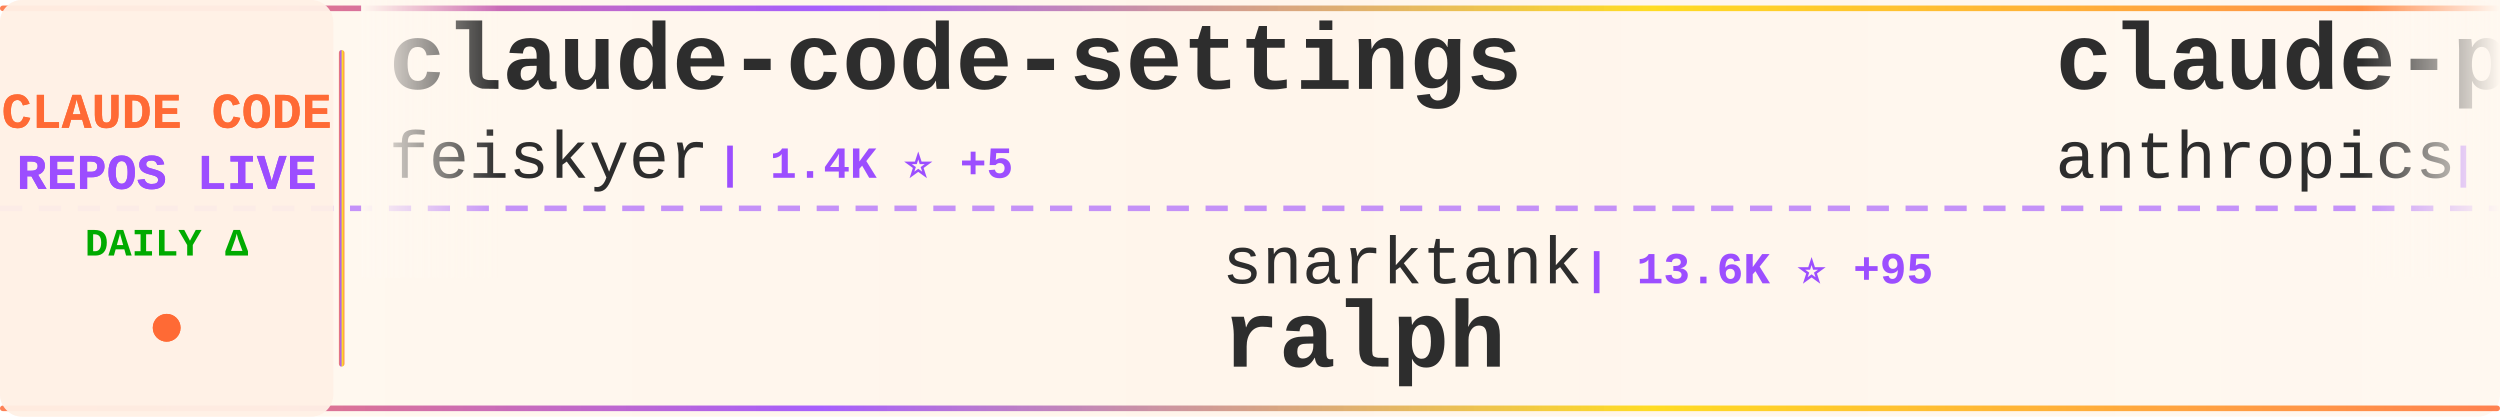
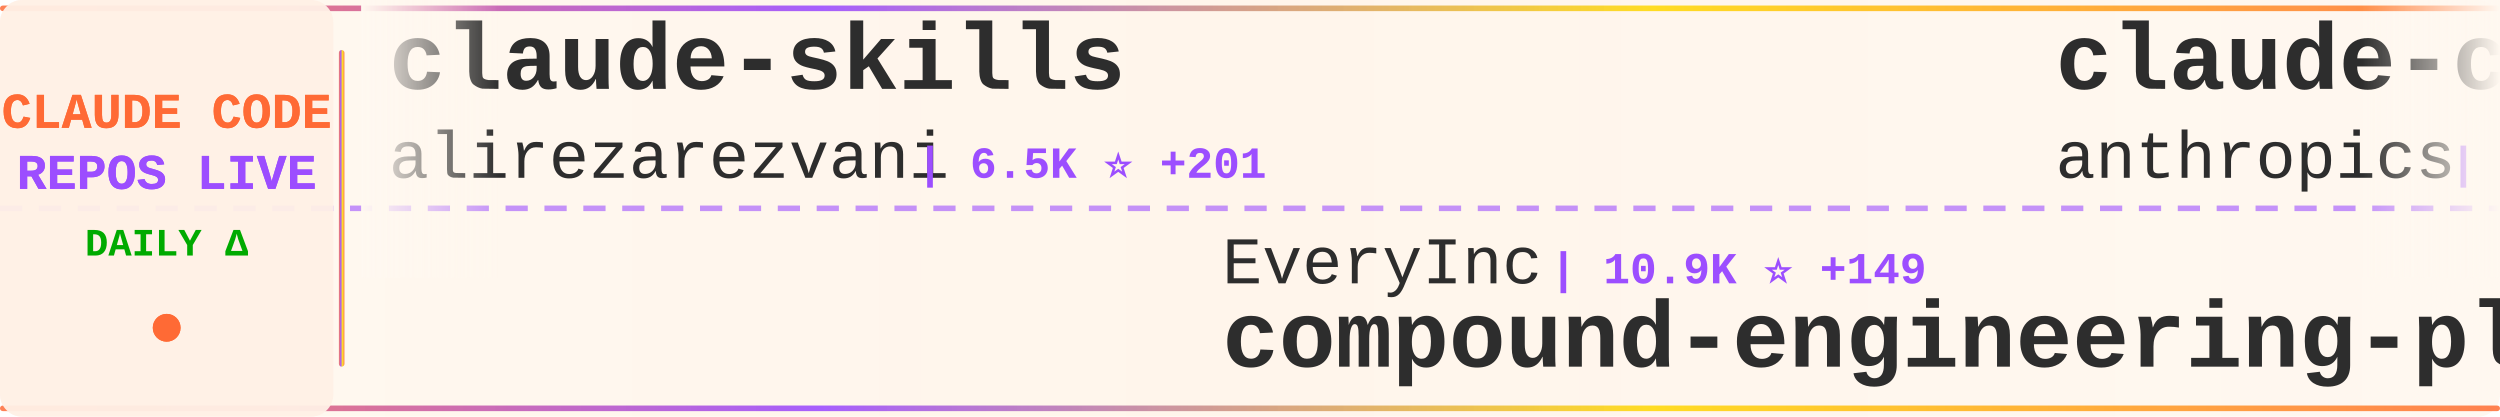
<svg xmlns="http://www.w3.org/2000/svg" width="900" height="150">
  <defs>
    <linearGradient id="tickerBg" x1="0%" y1="0%" x2="100%" y2="0%">
      <stop offset="0%" style="stop-color:#fff8f0;stop-opacity:0.98" />
      <stop offset="50%" style="stop-color:#fff5eb;stop-opacity:1" />
      <stop offset="100%" style="stop-color:#fff8f0;stop-opacity:0.98" />
    </linearGradient>
    <linearGradient id="borderGrad" x1="0%" y1="0%" x2="100%" y2="0%">
      <stop offset="0%" style="stop-color:#FF6B35;stop-opacity:0.85">
        <animate attributeName="stop-opacity" values="0.85;1;0.85" dur="2s" repeatCount="indefinite" />
      </stop>
      <stop offset="33%" style="stop-color:#9C4EFF;stop-opacity:0.9">
        <animate attributeName="stop-opacity" values="0.9;1;0.9" dur="2.2s" repeatCount="indefinite" />
      </stop>
      <stop offset="66%" style="stop-color:#FFD700;stop-opacity:0.85">
        <animate attributeName="stop-opacity" values="0.85;1;0.85" dur="1.8s" repeatCount="indefinite" />
      </stop>
      <stop offset="100%" style="stop-color:#FF6B35;stop-opacity:0.85">
        <animate attributeName="stop-opacity" values="0.85;1;0.85" dur="2s" repeatCount="indefinite" />
      </stop>
    </linearGradient>
    <filter id="textGlow">
      <feGaussianBlur stdDeviation="0.15" result="coloredBlur" />
      <feMerge>
        <feMergeNode in="coloredBlur" />
        <feMergeNode in="SourceGraphic" />
      </feMerge>
    </filter>
    <filter id="metricGlow">
      <feGaussianBlur stdDeviation="0.2" result="coloredBlur" />
      <feMerge>
        <feMergeNode in="coloredBlur" />
        <feMergeNode in="SourceGraphic" />
      </feMerge>
    </filter>
    <linearGradient id="leftFade" x1="0%" y1="0%" x2="100%" y2="0%">
      <stop offset="0%" style="stop-color:#fff8f0;stop-opacity:1" />
      <stop offset="100%" style="stop-color:#fff8f0;stop-opacity:0" />
    </linearGradient>
    <linearGradient id="rightFade" x1="0%" y1="0%" x2="100%" y2="0%">
      <stop offset="0%" style="stop-color:#fff8f0;stop-opacity:0" />
      <stop offset="100%" style="stop-color:#fff8f0;stop-opacity:1" />
    </linearGradient>
  </defs>
  <rect width="900" height="150" fill="url(#tickerBg)" rx="8" />
  <rect x="0" y="2" width="900" height="2" fill="url(#borderGrad)" rx="1" />
  <rect x="0" y="146" width="900" height="2" fill="url(#borderGrad)" rx="1" />
  <line x1="0" y1="75" x2="900" y2="75" stroke="#9C4EFF" stroke-width="2" stroke-dasharray="8 6" opacity="0.6" />
  <rect x="0" y="0" width="120" height="150" fill="#fff0e6" opacity="0.95" rx="8" />
  <text x="60" y="46" font-family="'Courier New', monospace" font-size="18" font-weight="bold" fill="#FF6B35" text-anchor="middle" filter="url(#textGlow)">
    CLAUDE CODE
  </text>
  <text x="60" y="68" font-family="'Courier New', monospace" font-size="18" font-weight="bold" fill="#9C4EFF" text-anchor="middle" filter="url(#textGlow)">
    REPOS LIVE
  </text>
  <text x="60" y="92" font-family="'Courier New', monospace" font-size="14" font-weight="bold" fill="#00aa00" text-anchor="middle">
    DAILY Δ
  </text>
  <circle cx="60" cy="118" r="5" fill="#FF6B35" filter="url(#metricGlow)">
    <animate attributeName="r" values="4;6;4" dur="1.5s" repeatCount="indefinite" />
    <animate attributeName="opacity" values="0.6;1;0.6" dur="1.5s" repeatCount="indefinite" />
  </circle>
  <rect x="122" y="18" width="2" height="114" fill="url(#borderGrad)" rx="1" />
  <clipPath id="tickerClip">
    <rect x="130" y="0" width="770" height="150" />
  </clipPath>
  <g clip-path="url(#tickerClip)">
    <g id="tickerItems">
      <animateTransform attributeName="transform" attributeType="XML" type="translate" from="0 0" to="-3000 0" dur="54s" repeatCount="indefinite" />
      <g transform="translate(0, 0)">
-         <text x="140" y="32" font-family="'Courier New', monospace" font-size="34" font-weight="bold" fill="#2d2d2d">claude-code-settings</text>
-         <text x="140" y="64" font-family="'Courier New', monospace" font-size="24" font-weight="normal" fill="#2d2d2d" opacity="1.0">feiskyer</text>
-         <text x="258" y="64" font-family="'Courier New', monospace" font-size="16" font-weight="bold" fill="#9C4EFF"> | 1.4K ⭐ +5</text>
+         <text x="140" y="32" font-family="'Courier New', monospace" font-size="34" font-weight="bold" fill="#2d2d2d">claude-skills</text>
+         <text x="140" y="64" font-family="'Courier New', monospace" font-size="24" font-weight="normal" fill="#2d2d2d" opacity="1.0">alirezarezvani</text>
+         <text x="330" y="64" font-family="'Courier New', monospace" font-size="16" font-weight="bold" fill="#9C4EFF"> | 6.5K ⭐ +201</text>
      </g>
      <g transform="translate(300, 0)">
-         <text x="140" y="102" font-family="'Courier New', monospace" font-size="24" font-weight="normal" fill="#2d2d2d" opacity="1.0">snarktank</text>
-         <text x="270" y="102" font-family="'Courier New', monospace" font-size="16" font-weight="bold" fill="#9C4EFF"> | 13.6K ⭐ +95</text>
-         <text x="140" y="132" font-family="'Courier New', monospace" font-size="34" font-weight="bold" fill="#2d2d2d">ralph</text>
+         <text x="140" y="102" font-family="'Courier New', monospace" font-size="24" font-weight="normal" fill="#2d2d2d" opacity="1.0">EveryInc</text>
+         <text x="258" y="102" font-family="'Courier New', monospace" font-size="16" font-weight="bold" fill="#9C4EFF"> | 10.9K ⭐ +149</text>
+         <text x="140" y="132" font-family="'Courier New', monospace" font-size="34" font-weight="bold" fill="#2d2d2d">compound-engineering-plu...</text>
      </g>
      <g transform="translate(600, 0)">
-         <text x="140" y="32" font-family="'Courier New', monospace" font-size="34" font-weight="bold" fill="#2d2d2d">claude-plugins-official</text>
+         <text x="140" y="32" font-family="'Courier New', monospace" font-size="34" font-weight="bold" fill="#2d2d2d">claude-code-security-rev...</text>
        <text x="140" y="64" font-family="'Courier New', monospace" font-size="24" font-weight="normal" fill="#2d2d2d" opacity="1.0">anthropics</text>
-         <text x="282" y="64" font-family="'Courier New', monospace" font-size="16" font-weight="bold" fill="#9C4EFF"> | 14.2K ⭐ +200</text>
+         <text x="282" y="64" font-family="'Courier New', monospace" font-size="16" font-weight="bold" fill="#9C4EFF"> | 4.0K ⭐ +20</text>
      </g>
      <g transform="translate(900, 0)">
-         <text x="140" y="102" font-family="'Courier New', monospace" font-size="24" font-weight="normal" fill="#2d2d2d" opacity="1.0">anthropics</text>
-         <text x="282" y="102" font-family="'Courier New', monospace" font-size="16" font-weight="bold" fill="#9C4EFF"> | 621 ⭐ +1</text>
-         <text x="140" y="132" font-family="'Courier New', monospace" font-size="34" font-weight="bold" fill="#2d2d2d">claude-code-base-action</text>
+         <text x="140" y="102" font-family="'Courier New', monospace" font-size="24" font-weight="normal" fill="#2d2d2d" opacity="1.0">shanraisshan</text>
+         <text x="306" y="102" font-family="'Courier New', monospace" font-size="16" font-weight="bold" fill="#9C4EFF"> | 21.0K ⭐ +659</text>
+         <text x="140" y="132" font-family="'Courier New', monospace" font-size="34" font-weight="bold" fill="#2d2d2d">claude-code-best-practic...</text>
      </g>
      <g transform="translate(1200, 0)">
-         <text x="140" y="32" font-family="'Courier New', monospace" font-size="34" font-weight="bold" fill="#2d2d2d">claude-code-mastering</text>
-         <text x="140" y="64" font-family="'Courier New', monospace" font-size="24" font-weight="normal" fill="#2d2d2d" opacity="1.0">revfactory</text>
-         <text x="282" y="64" font-family="'Courier New', monospace" font-size="16" font-weight="bold" fill="#9C4EFF"> | 762 ⭐</text>
+         <text x="140" y="32" font-family="'Courier New', monospace" font-size="34" font-weight="bold" fill="#2d2d2d">claude-code-tresor</text>
+         <text x="140" y="64" font-family="'Courier New', monospace" font-size="24" font-weight="normal" fill="#2d2d2d" opacity="1.0">alirezarezvani</text>
+         <text x="330" y="64" font-family="'Courier New', monospace" font-size="16" font-weight="bold" fill="#9C4EFF"> | 636 ⭐ +1</text>
      </g>
      <g transform="translate(1500, 0)">
-         <text x="140" y="102" font-family="'Courier New', monospace" font-size="24" font-weight="normal" fill="#2d2d2d" opacity="1.0">shanraisshan</text>
-         <text x="306" y="102" font-family="'Courier New', monospace" font-size="16" font-weight="bold" fill="#9C4EFF"> | 20.9K ⭐ +726</text>
-         <text x="140" y="132" font-family="'Courier New', monospace" font-size="34" font-weight="bold" fill="#2d2d2d">claude-code-best-practic...</text>
+         <text x="140" y="102" font-family="'Courier New', monospace" font-size="24" font-weight="normal" fill="#2d2d2d" opacity="1.0">Maciek-roboblog</text>
+         <text x="342" y="102" font-family="'Courier New', monospace" font-size="16" font-weight="bold" fill="#9C4EFF"> | 7.1K ⭐ +23</text>
+         <text x="140" y="132" font-family="'Courier New', monospace" font-size="34" font-weight="bold" fill="#2d2d2d">Claude-Code-Usage-Monito...</text>
      </g>
      <g transform="translate(1800, 0)">
-         <text x="140" y="32" font-family="'Courier New', monospace" font-size="34" font-weight="bold" fill="#2d2d2d">claude-code-security-rev...</text>
-         <text x="140" y="64" font-family="'Courier New', monospace" font-size="24" font-weight="normal" fill="#2d2d2d" opacity="1.0">anthropics</text>
-         <text x="282" y="64" font-family="'Courier New', monospace" font-size="16" font-weight="bold" fill="#9C4EFF"> | 4.0K ⭐ +21</text>
+         <text x="140" y="32" font-family="'Courier New', monospace" font-size="34" font-weight="bold" fill="#2d2d2d">idea-claude-code-gui</text>
+         <text x="140" y="64" font-family="'Courier New', monospace" font-size="24" font-weight="normal" fill="#2d2d2d" opacity="1.0">zhukunpenglinyutong</text>
+         <text x="390" y="64" font-family="'Courier New', monospace" font-size="16" font-weight="bold" fill="#9C4EFF"> | 2.1K ⭐ +19</text>
      </g>
      <g transform="translate(2100, 0)">
        <text x="140" y="102" font-family="'Courier New', monospace" font-size="24" font-weight="normal" fill="#2d2d2d" opacity="1.0">anthropics</text>
-         <text x="282" y="102" font-family="'Courier New', monospace" font-size="16" font-weight="bold" fill="#9C4EFF"> | 81.6K ⭐ +460</text>
-         <text x="140" y="132" font-family="'Courier New', monospace" font-size="34" font-weight="bold" fill="#2d2d2d">claude-code</text>
+         <text x="282" y="102" font-family="'Courier New', monospace" font-size="16" font-weight="bold" fill="#9C4EFF"> | 100.9K ⭐ +1.0K</text>
+         <text x="140" y="132" font-family="'Courier New', monospace" font-size="34" font-weight="bold" fill="#2d2d2d">skills</text>
      </g>
      <g transform="translate(2400, 0)">
-         <text x="140" y="32" font-family="'Courier New', monospace" font-size="34" font-weight="bold" fill="#2d2d2d">claude-code-hooks-multi-...</text>
-         <text x="140" y="64" font-family="'Courier New', monospace" font-size="24" font-weight="normal" fill="#2d2d2d" opacity="1.0">disler</text>
-         <text x="234" y="64" font-family="'Courier New', monospace" font-size="16" font-weight="bold" fill="#9C4EFF"> | 1.3K ⭐ +7</text>
+         <text x="140" y="32" font-family="'Courier New', monospace" font-size="34" font-weight="bold" fill="#2d2d2d">claude-code-hub</text>
+         <text x="140" y="64" font-family="'Courier New', monospace" font-size="24" font-weight="normal" fill="#2d2d2d" opacity="1.0">ding113</text>
+         <text x="246" y="64" font-family="'Courier New', monospace" font-size="16" font-weight="bold" fill="#9C4EFF"> | 2.1K ⭐ +25</text>
      </g>
      <g transform="translate(2700, 0)">
-         <text x="140" y="102" font-family="'Courier New', monospace" font-size="24" font-weight="normal" fill="#2d2d2d" opacity="1.0">darcyegb</text>
-         <text x="258" y="102" font-family="'Courier New', monospace" font-size="16" font-weight="bold" fill="#9C4EFF"> | 613 ⭐ +2</text>
-         <text x="140" y="132" font-family="'Courier New', monospace" font-size="34" font-weight="bold" fill="#2d2d2d">ClaudeCodeAgents</text>
+         <text x="140" y="102" font-family="'Courier New', monospace" font-size="24" font-weight="normal" fill="#2d2d2d" opacity="1.0">edmund-io</text>
+         <text x="270" y="102" font-family="'Courier New', monospace" font-size="16" font-weight="bold" fill="#9C4EFF"> | 1.3K ⭐ +2</text>
+         <text x="140" y="132" font-family="'Courier New', monospace" font-size="34" font-weight="bold" fill="#2d2d2d">edmunds-claude-code</text>
      </g>
      <g transform="translate(3000, 0)">
-         <text x="140" y="32" font-family="'Courier New', monospace" font-size="34" font-weight="bold" fill="#2d2d2d">claude-code-settings</text>
-         <text x="140" y="64" font-family="'Courier New', monospace" font-size="24" font-weight="normal" fill="#2d2d2d" opacity="1.0">feiskyer</text>
-         <text x="258" y="64" font-family="'Courier New', monospace" font-size="16" font-weight="bold" fill="#9C4EFF"> | 1.4K ⭐ +5</text>
+         <text x="140" y="32" font-family="'Courier New', monospace" font-size="34" font-weight="bold" fill="#2d2d2d">claude-skills</text>
+         <text x="140" y="64" font-family="'Courier New', monospace" font-size="24" font-weight="normal" fill="#2d2d2d" opacity="1.0">alirezarezvani</text>
+         <text x="330" y="64" font-family="'Courier New', monospace" font-size="16" font-weight="bold" fill="#9C4EFF"> | 6.5K ⭐ +201</text>
      </g>
      <g transform="translate(3300, 0)">
-         <text x="140" y="102" font-family="'Courier New', monospace" font-size="24" font-weight="normal" fill="#2d2d2d" opacity="1.0">snarktank</text>
-         <text x="270" y="102" font-family="'Courier New', monospace" font-size="16" font-weight="bold" fill="#9C4EFF"> | 13.6K ⭐ +95</text>
-         <text x="140" y="132" font-family="'Courier New', monospace" font-size="34" font-weight="bold" fill="#2d2d2d">ralph</text>
+         <text x="140" y="102" font-family="'Courier New', monospace" font-size="24" font-weight="normal" fill="#2d2d2d" opacity="1.0">EveryInc</text>
+         <text x="258" y="102" font-family="'Courier New', monospace" font-size="16" font-weight="bold" fill="#9C4EFF"> | 10.9K ⭐ +149</text>
+         <text x="140" y="132" font-family="'Courier New', monospace" font-size="34" font-weight="bold" fill="#2d2d2d">compound-engineering-plu...</text>
      </g>
      <g transform="translate(3600, 0)">
-         <text x="140" y="32" font-family="'Courier New', monospace" font-size="34" font-weight="bold" fill="#2d2d2d">claude-plugins-official</text>
+         <text x="140" y="32" font-family="'Courier New', monospace" font-size="34" font-weight="bold" fill="#2d2d2d">claude-code-security-rev...</text>
        <text x="140" y="64" font-family="'Courier New', monospace" font-size="24" font-weight="normal" fill="#2d2d2d" opacity="1.0">anthropics</text>
-         <text x="282" y="64" font-family="'Courier New', monospace" font-size="16" font-weight="bold" fill="#9C4EFF"> | 14.2K ⭐ +200</text>
+         <text x="282" y="64" font-family="'Courier New', monospace" font-size="16" font-weight="bold" fill="#9C4EFF"> | 4.0K ⭐ +20</text>
      </g>
      <g transform="translate(3900, 0)">
-         <text x="140" y="102" font-family="'Courier New', monospace" font-size="24" font-weight="normal" fill="#2d2d2d" opacity="1.0">anthropics</text>
-         <text x="282" y="102" font-family="'Courier New', monospace" font-size="16" font-weight="bold" fill="#9C4EFF"> | 621 ⭐ +1</text>
-         <text x="140" y="132" font-family="'Courier New', monospace" font-size="34" font-weight="bold" fill="#2d2d2d">claude-code-base-action</text>
+         <text x="140" y="102" font-family="'Courier New', monospace" font-size="24" font-weight="normal" fill="#2d2d2d" opacity="1.0">shanraisshan</text>
+         <text x="306" y="102" font-family="'Courier New', monospace" font-size="16" font-weight="bold" fill="#9C4EFF"> | 21.0K ⭐ +659</text>
+         <text x="140" y="132" font-family="'Courier New', monospace" font-size="34" font-weight="bold" fill="#2d2d2d">claude-code-best-practic...</text>
      </g>
    </g>
  </g>
  <rect x="130" y="0" width="50" height="100" fill="url(#leftFade)" />
  <rect x="850" y="0" width="50" height="100" fill="url(#rightFade)" />
</svg>
